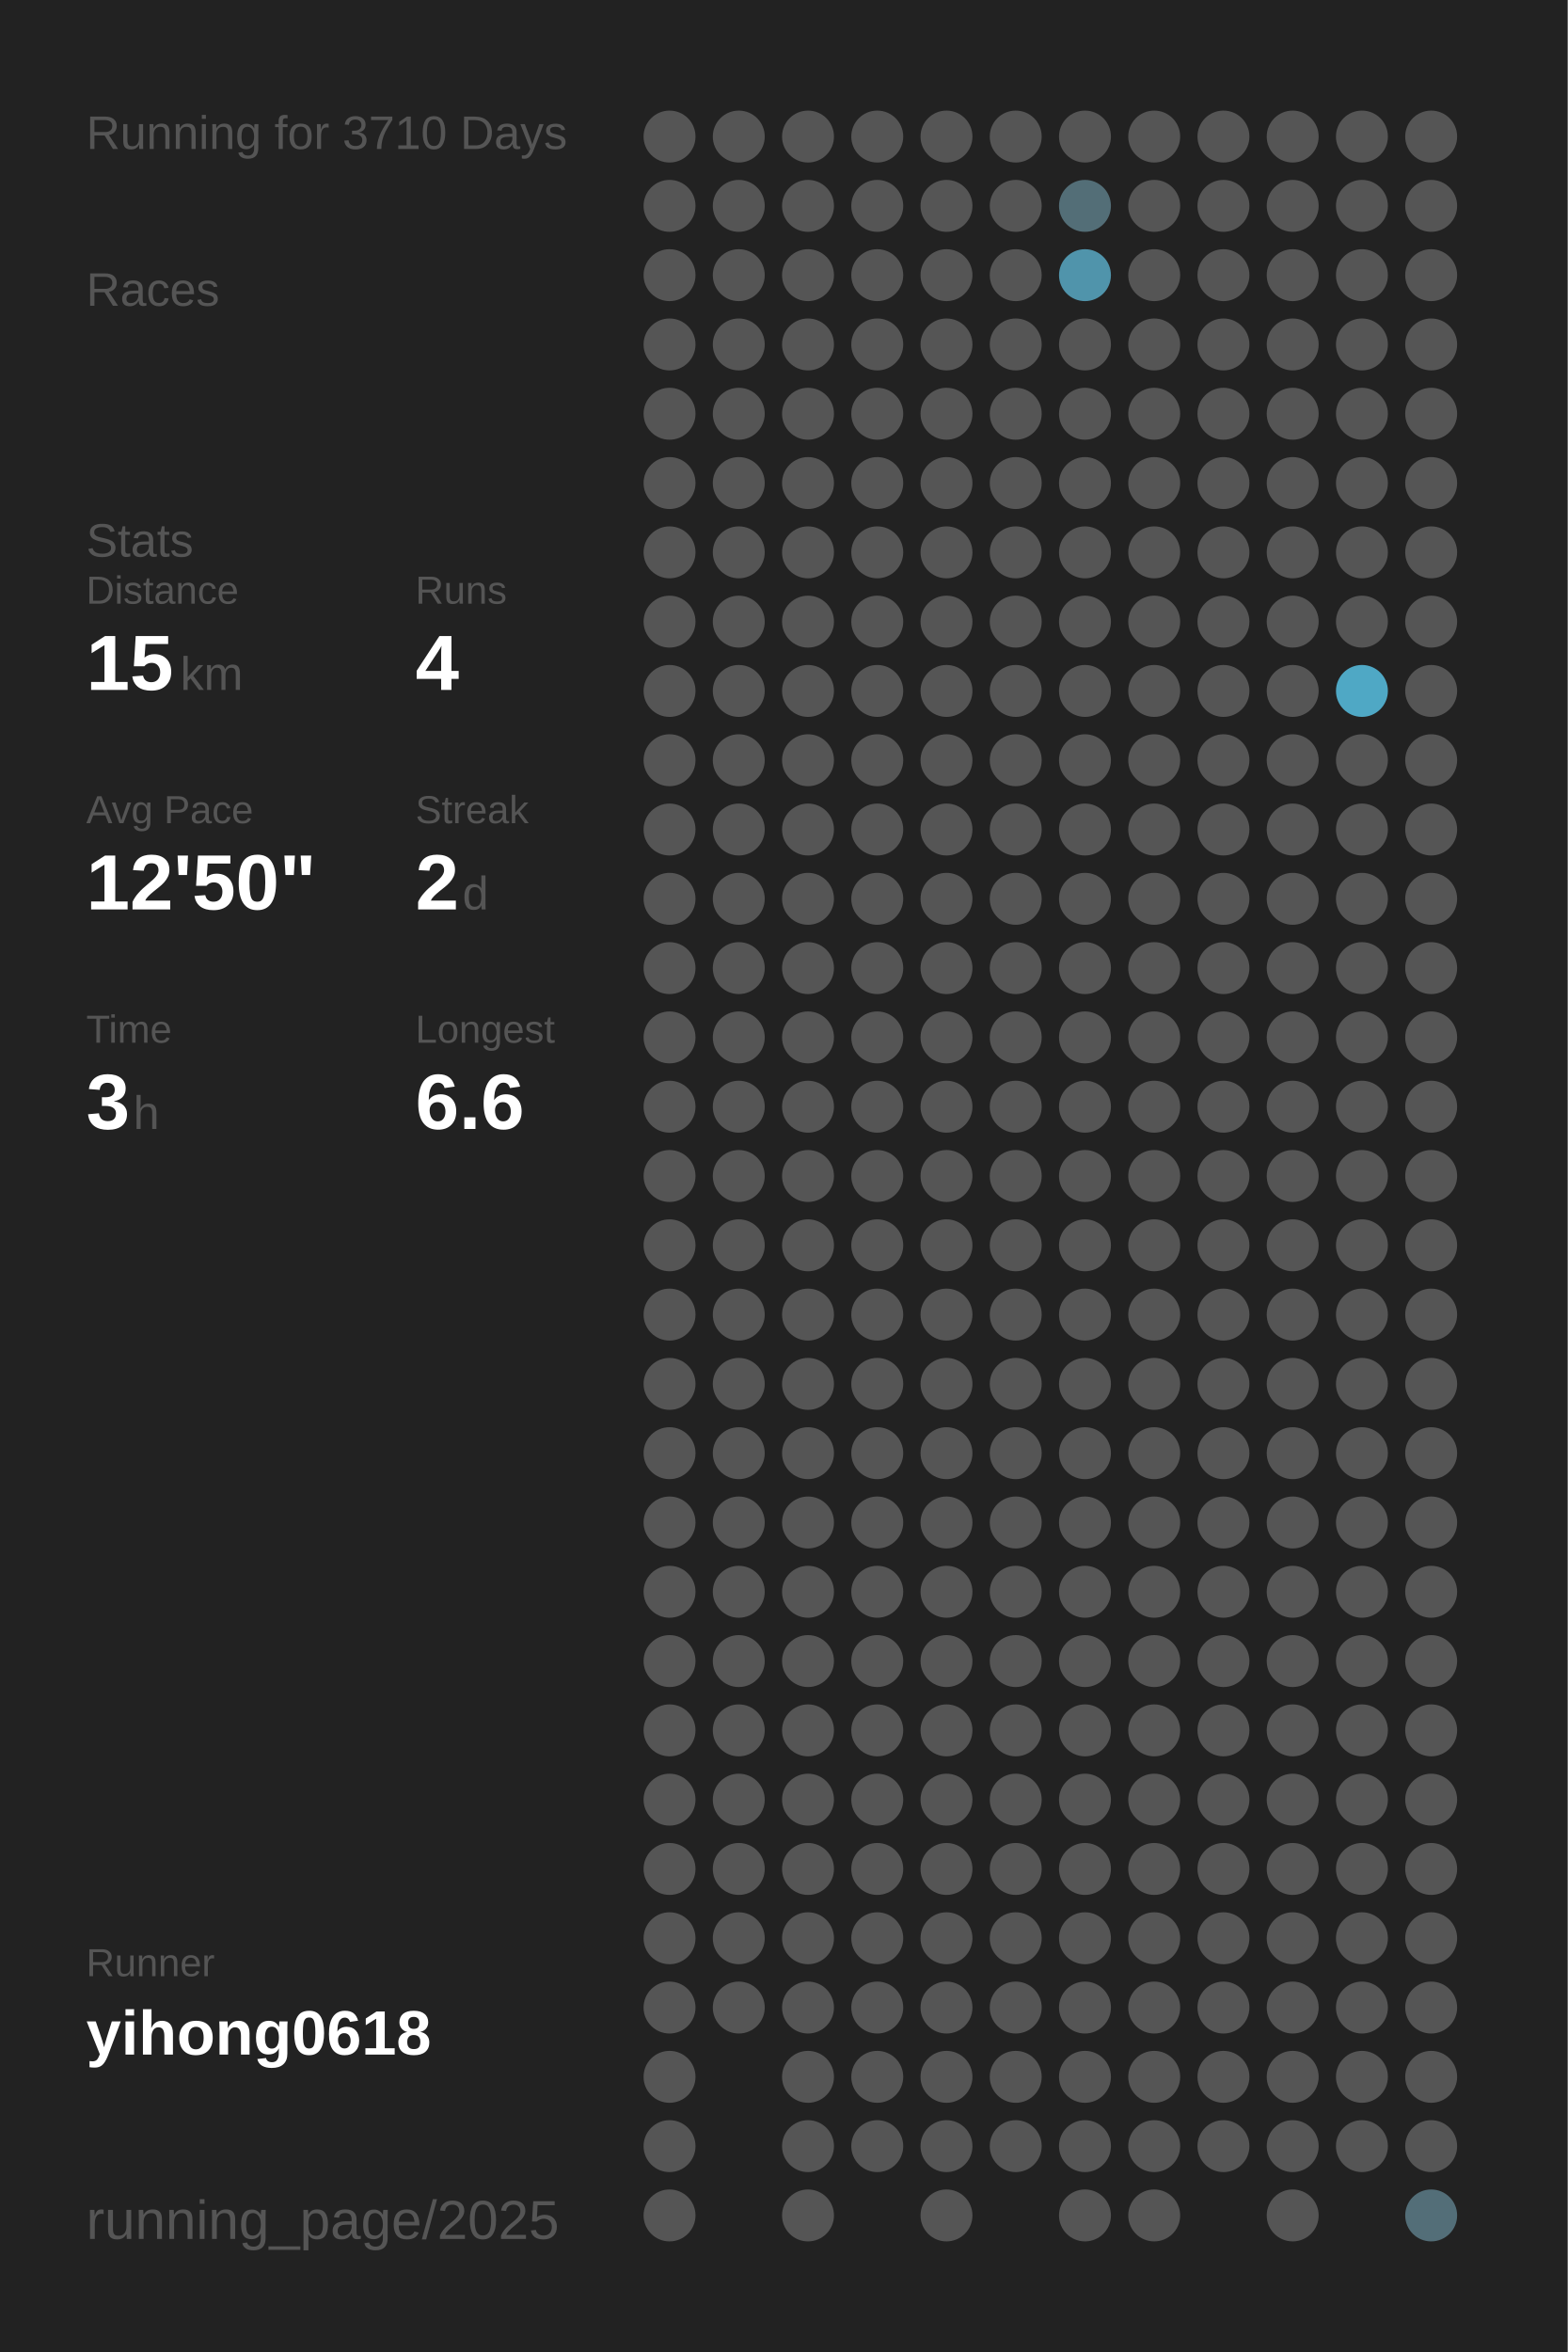
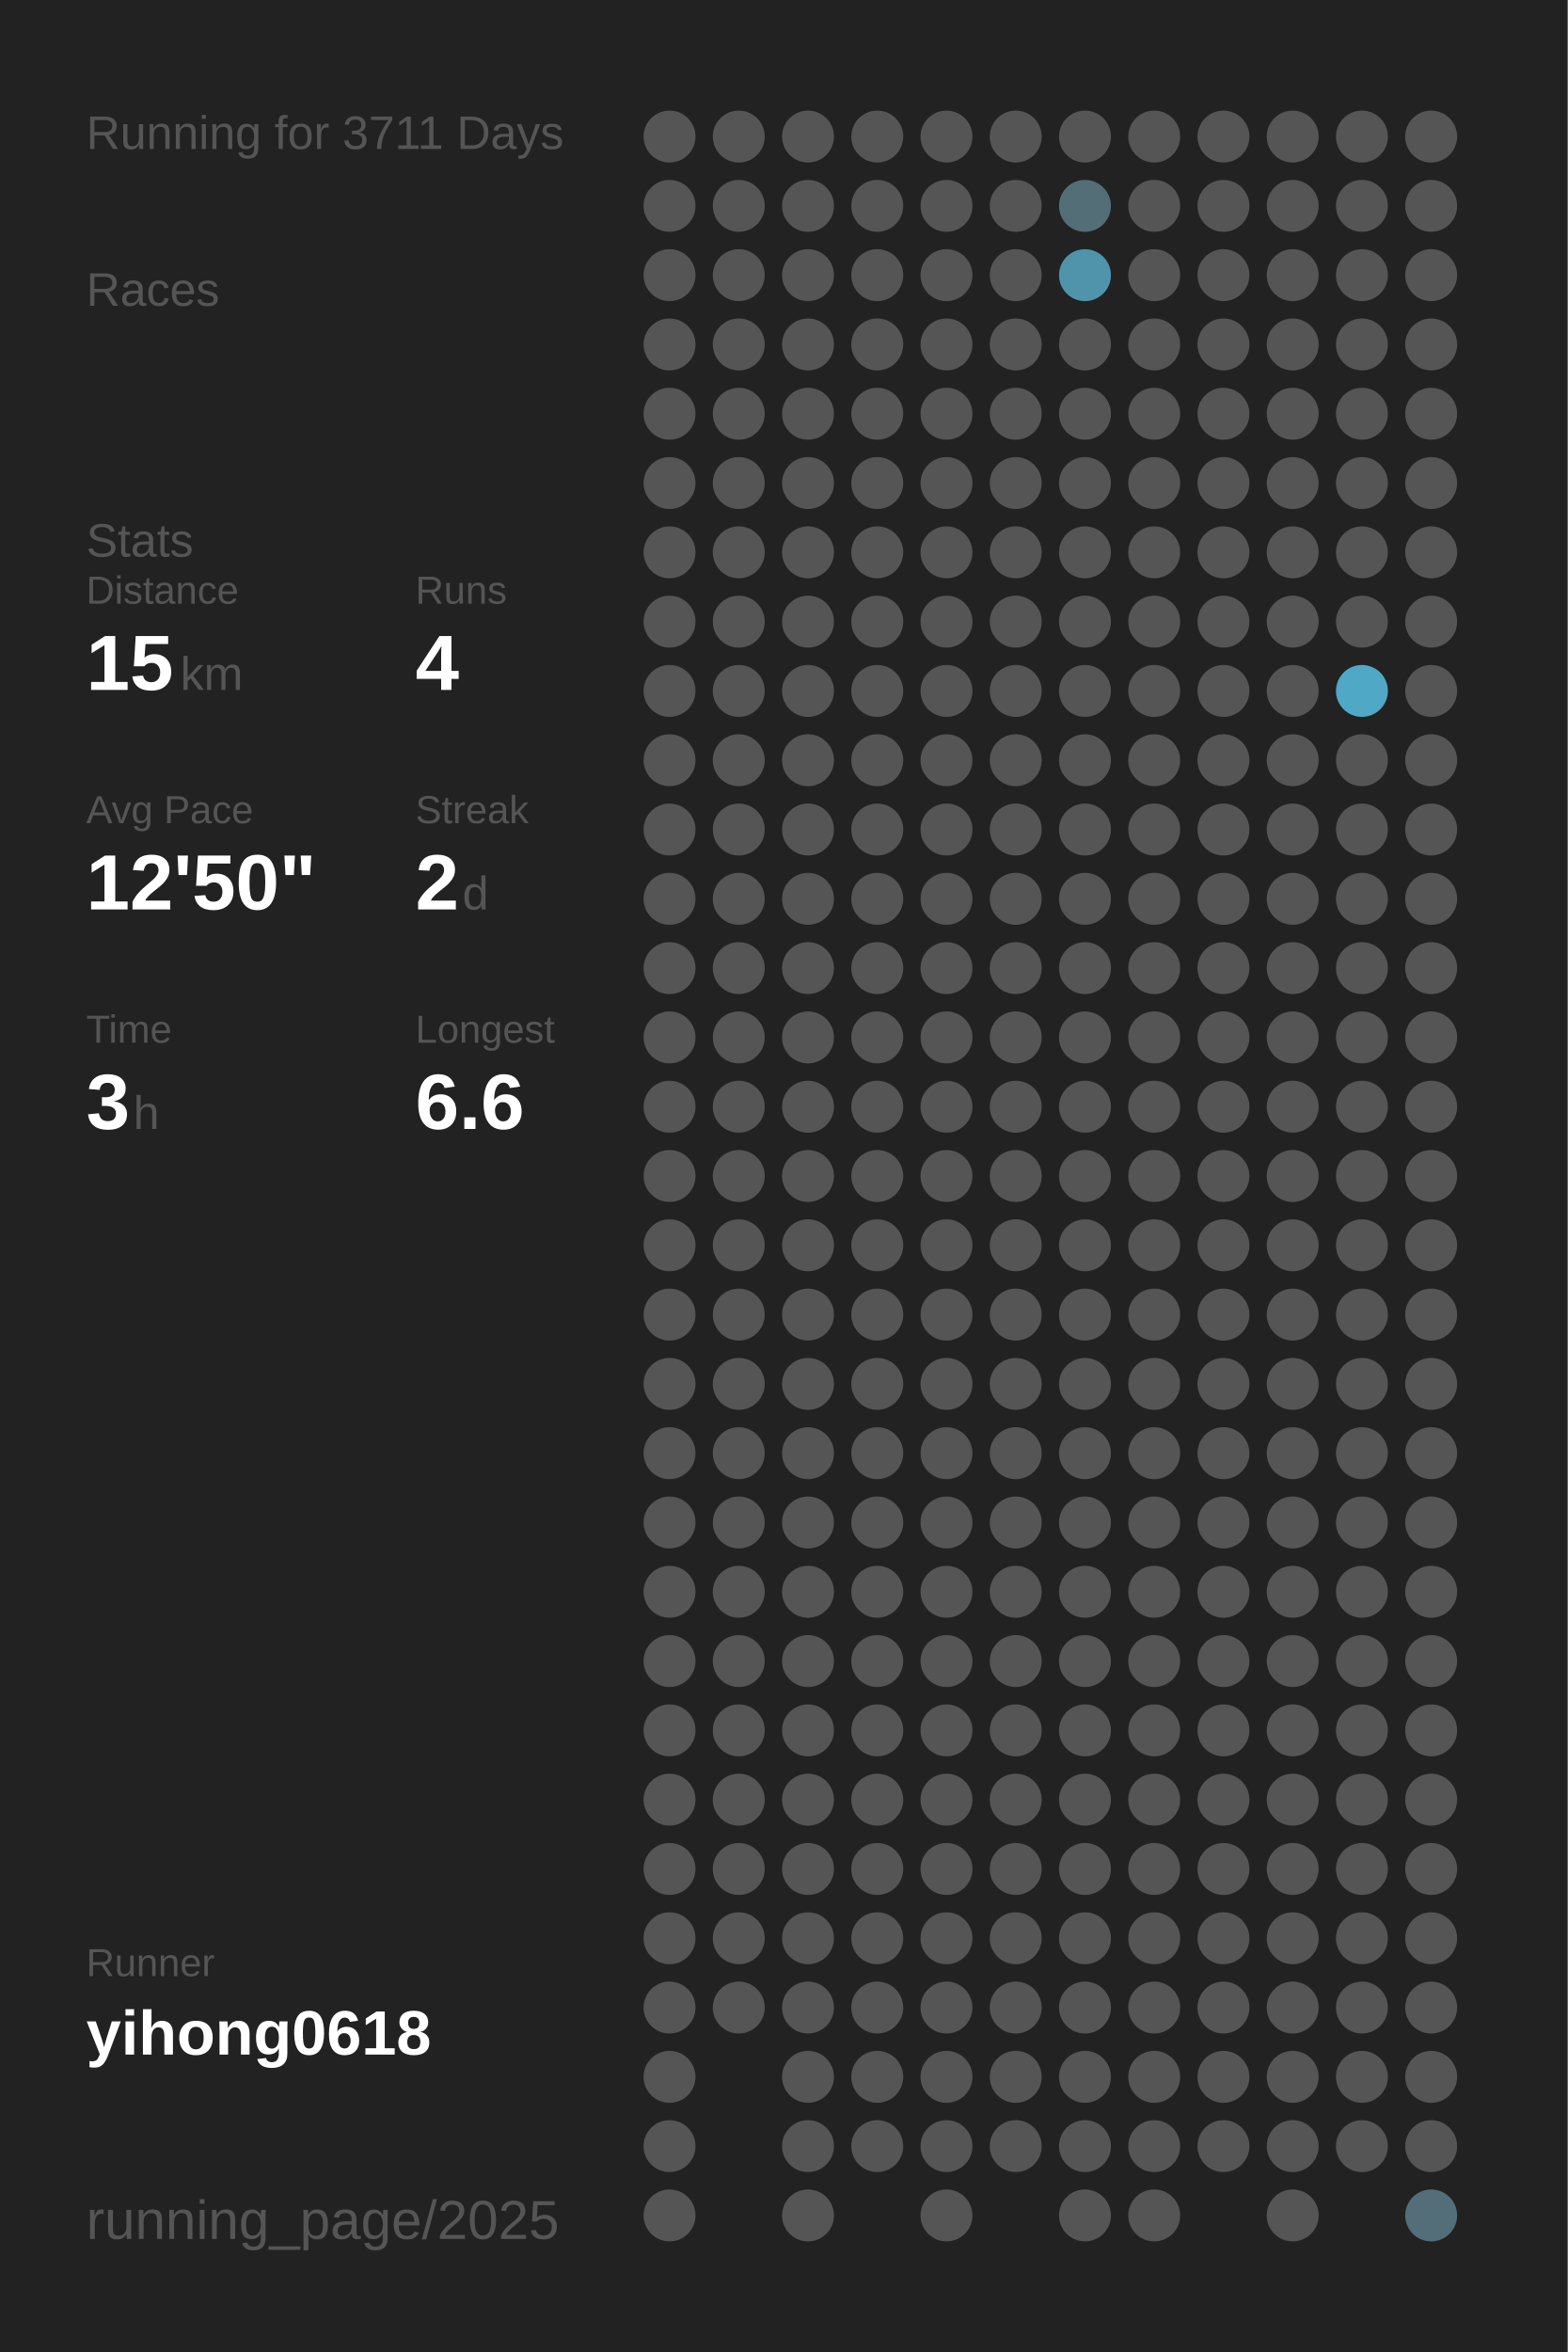
<svg xmlns="http://www.w3.org/2000/svg" baseProfile="full" height="300mm" version="1.1" viewBox="0,0,200,300" width="200mm">
  <defs />
  <rect fill="#222222" height="300" width="200" x="0" y="0" />
-   <text fill="#555555" style="font-size:6px; font-family:Arial;" x="11" y="19">Running for 3710 Days</text>
+   <text fill="#555555" style="font-size:6px; font-family:Arial;" x="11" y="19">Running for 3711 Days</text>
  <text fill="#555555" style="font-size:6px; font-family:Arial;" x="11" y="39">Races</text>
  <text fill="#555555" style="font-size:6px; font-family:Arial;" x="11" y="71">Stats</text>
  <text fill="#555555" style="font-size:5px; font-family:Arial;" x="11" y="77">Distance</text>
  <text fill="#FFFFFF" style="font-size:10px; font-family:Arial; font-weight:bold;" x="11" y="88">15</text>
  <text fill="#555555" style="font-size:6px; font-family:Arial;" x="23" y="88">km</text>
  <text fill="#555555" style="font-size:5px; font-family:Arial;" x="53" y="77">Runs</text>
  <text fill="#FFFFFF" style="font-size:10px; font-family:Arial; font-weight:bold;" x="53" y="88">4</text>
  <text fill="#555555" style="font-size:5px; font-family:Arial;" x="11" y="105">Avg Pace</text>
  <text fill="#FFFFFF" style="font-size:10px; font-family:Arial; font-weight:bold;" x="11" y="116">12'50"</text>
  <text fill="#555555" style="font-size:5px; font-family:Arial;" x="53" y="105">Streak</text>
  <text fill="#FFFFFF" style="font-size:10px; font-family:Arial; font-weight:bold;" x="53" y="116">2</text>
  <text fill="#555555" style="font-size:6px; font-family:Arial;" x="59" y="116">d</text>
  <text fill="#555555" style="font-size:5px; font-family:Arial;" x="11" y="133">Time</text>
  <text fill="#FFFFFF" style="font-size:10px; font-family:Arial; font-weight:bold;" x="11" y="144">3</text>
  <text fill="#555555" style="font-size:6px; font-family:Arial;" x="17" y="144">h</text>
  <text fill="#555555" style="font-size:5px; font-family:Arial;" x="53" y="133">Longest</text>
  <text fill="#FFFFFF" style="font-size:10px; font-family:Arial; font-weight:bold;" x="53" y="144">6.6</text>
  <text fill="#555555" style="font-size:5px; font-family:Arial;" x="11" y="252.065">Runner</text>
  <text fill="#FFFFFF" style="font-size:8px; font-family:Arial; font-weight:bold;" x="11" y="262.065">yihong0618</text>
  <text fill="#555555" style="font-size:7px; font-family:Arial;" x="11" y="285.581">running_page/2025</text>
  <circle cx="85.417" cy="17.419" fill="#555555" r="3.312" />
  <circle cx="85.417" cy="26.258" fill="#555555" r="3.312" />
  <circle cx="85.417" cy="35.097" fill="#555555" r="3.312" />
  <circle cx="85.417" cy="43.935" fill="#555555" r="3.312" />
  <circle cx="85.417" cy="52.774" fill="#555555" r="3.312" />
  <circle cx="85.417" cy="61.613" fill="#555555" r="3.312" />
  <circle cx="85.417" cy="70.452" fill="#555555" r="3.312" />
  <circle cx="85.417" cy="79.29" fill="#555555" r="3.312" />
  <circle cx="85.417" cy="88.129" fill="#555555" r="3.312" />
  <circle cx="85.417" cy="96.968" fill="#555555" r="3.312" />
  <circle cx="85.417" cy="105.806" fill="#555555" r="3.312" />
  <circle cx="85.417" cy="114.645" fill="#555555" r="3.312" />
  <circle cx="85.417" cy="123.484" fill="#555555" r="3.312" />
  <circle cx="85.417" cy="132.323" fill="#555555" r="3.312" />
  <circle cx="85.417" cy="141.161" fill="#555555" r="3.312" />
  <circle cx="85.417" cy="150" fill="#555555" r="3.312" />
  <circle cx="85.417" cy="158.839" fill="#555555" r="3.312" />
  <circle cx="85.417" cy="167.677" fill="#555555" r="3.312" />
  <circle cx="85.417" cy="176.516" fill="#555555" r="3.312" />
  <circle cx="85.417" cy="185.355" fill="#555555" r="3.312" />
  <circle cx="85.417" cy="194.194" fill="#555555" r="3.312" />
  <circle cx="85.417" cy="203.032" fill="#555555" r="3.312" />
  <circle cx="85.417" cy="211.871" fill="#555555" r="3.312" />
  <circle cx="85.417" cy="220.71" fill="#555555" r="3.312" />
  <circle cx="85.417" cy="229.548" fill="#555555" r="3.312" />
  <circle cx="85.417" cy="238.387" fill="#555555" r="3.312" />
  <circle cx="85.417" cy="247.226" fill="#555555" r="3.312" />
  <circle cx="85.417" cy="256.065" fill="#555555" r="3.312" />
  <circle cx="85.417" cy="264.903" fill="#555555" r="3.312" />
  <circle cx="85.417" cy="273.742" fill="#555555" r="3.312" />
  <circle cx="85.417" cy="282.581" fill="#555555" r="3.312" />
  <circle cx="94.25" cy="17.419" fill="#555555" r="3.312" />
  <circle cx="94.25" cy="26.258" fill="#555555" r="3.312" />
  <circle cx="94.25" cy="35.097" fill="#555555" r="3.312" />
  <circle cx="94.25" cy="43.935" fill="#555555" r="3.312" />
  <circle cx="94.25" cy="52.774" fill="#555555" r="3.312" />
  <circle cx="94.25" cy="61.613" fill="#555555" r="3.312" />
  <circle cx="94.25" cy="70.452" fill="#555555" r="3.312" />
  <circle cx="94.25" cy="79.29" fill="#555555" r="3.312" />
  <circle cx="94.25" cy="88.129" fill="#555555" r="3.312" />
  <circle cx="94.25" cy="96.968" fill="#555555" r="3.312" />
  <circle cx="94.25" cy="105.806" fill="#555555" r="3.312" />
  <circle cx="94.25" cy="114.645" fill="#555555" r="3.312" />
  <circle cx="94.25" cy="123.484" fill="#555555" r="3.312" />
  <circle cx="94.25" cy="132.323" fill="#555555" r="3.312" />
  <circle cx="94.25" cy="141.161" fill="#555555" r="3.312" />
  <circle cx="94.25" cy="150" fill="#555555" r="3.312" />
  <circle cx="94.25" cy="158.839" fill="#555555" r="3.312" />
  <circle cx="94.25" cy="167.677" fill="#555555" r="3.312" />
  <circle cx="94.25" cy="176.516" fill="#555555" r="3.312" />
  <circle cx="94.25" cy="185.355" fill="#555555" r="3.312" />
  <circle cx="94.25" cy="194.194" fill="#555555" r="3.312" />
  <circle cx="94.25" cy="203.032" fill="#555555" r="3.312" />
  <circle cx="94.25" cy="211.871" fill="#555555" r="3.312" />
  <circle cx="94.25" cy="220.71" fill="#555555" r="3.312" />
  <circle cx="94.25" cy="229.548" fill="#555555" r="3.312" />
  <circle cx="94.25" cy="238.387" fill="#555555" r="3.312" />
  <circle cx="94.25" cy="247.226" fill="#555555" r="3.312" />
  <circle cx="94.25" cy="256.065" fill="#555555" r="3.312" />
  <circle cx="103.083" cy="17.419" fill="#555555" r="3.312" />
  <circle cx="103.083" cy="26.258" fill="#555555" r="3.312" />
  <circle cx="103.083" cy="35.097" fill="#555555" r="3.312" />
  <circle cx="103.083" cy="43.935" fill="#555555" r="3.312" />
  <circle cx="103.083" cy="52.774" fill="#555555" r="3.312" />
  <circle cx="103.083" cy="61.613" fill="#555555" r="3.312" />
  <circle cx="103.083" cy="70.452" fill="#555555" r="3.312" />
  <circle cx="103.083" cy="79.29" fill="#555555" r="3.312" />
  <circle cx="103.083" cy="88.129" fill="#555555" r="3.312" />
  <circle cx="103.083" cy="96.968" fill="#555555" r="3.312" />
  <circle cx="103.083" cy="105.806" fill="#555555" r="3.312" />
  <circle cx="103.083" cy="114.645" fill="#555555" r="3.312" />
  <circle cx="103.083" cy="123.484" fill="#555555" r="3.312" />
  <circle cx="103.083" cy="132.323" fill="#555555" r="3.312" />
  <circle cx="103.083" cy="141.161" fill="#555555" r="3.312" />
  <circle cx="103.083" cy="150" fill="#555555" r="3.312" />
  <circle cx="103.083" cy="158.839" fill="#555555" r="3.312" />
  <circle cx="103.083" cy="167.677" fill="#555555" r="3.312" />
  <circle cx="103.083" cy="176.516" fill="#555555" r="3.312" />
  <circle cx="103.083" cy="185.355" fill="#555555" r="3.312" />
  <circle cx="103.083" cy="194.194" fill="#555555" r="3.312" />
  <circle cx="103.083" cy="203.032" fill="#555555" r="3.312" />
  <circle cx="103.083" cy="211.871" fill="#555555" r="3.312" />
  <circle cx="103.083" cy="220.71" fill="#555555" r="3.312" />
  <circle cx="103.083" cy="229.548" fill="#555555" r="3.312" />
  <circle cx="103.083" cy="238.387" fill="#555555" r="3.312" />
  <circle cx="103.083" cy="247.226" fill="#555555" r="3.312" />
  <circle cx="103.083" cy="256.065" fill="#555555" r="3.312" />
  <circle cx="103.083" cy="264.903" fill="#555555" r="3.312" />
  <circle cx="103.083" cy="273.742" fill="#555555" r="3.312" />
  <circle cx="103.083" cy="282.581" fill="#555555" r="3.312" />
  <circle cx="111.917" cy="17.419" fill="#555555" r="3.312" />
  <circle cx="111.917" cy="26.258" fill="#555555" r="3.312" />
  <circle cx="111.917" cy="35.097" fill="#555555" r="3.312" />
  <circle cx="111.917" cy="43.935" fill="#555555" r="3.312" />
  <circle cx="111.917" cy="52.774" fill="#555555" r="3.312" />
  <circle cx="111.917" cy="61.613" fill="#555555" r="3.312" />
  <circle cx="111.917" cy="70.452" fill="#555555" r="3.312" />
  <circle cx="111.917" cy="79.29" fill="#555555" r="3.312" />
  <circle cx="111.917" cy="88.129" fill="#555555" r="3.312" />
  <circle cx="111.917" cy="96.968" fill="#555555" r="3.312" />
  <circle cx="111.917" cy="105.806" fill="#555555" r="3.312" />
  <circle cx="111.917" cy="114.645" fill="#555555" r="3.312" />
  <circle cx="111.917" cy="123.484" fill="#555555" r="3.312" />
  <circle cx="111.917" cy="132.323" fill="#555555" r="3.312" />
  <circle cx="111.917" cy="141.161" fill="#555555" r="3.312" />
  <circle cx="111.917" cy="150" fill="#555555" r="3.312" />
  <circle cx="111.917" cy="158.839" fill="#555555" r="3.312" />
  <circle cx="111.917" cy="167.677" fill="#555555" r="3.312" />
  <circle cx="111.917" cy="176.516" fill="#555555" r="3.312" />
  <circle cx="111.917" cy="185.355" fill="#555555" r="3.312" />
  <circle cx="111.917" cy="194.194" fill="#555555" r="3.312" />
  <circle cx="111.917" cy="203.032" fill="#555555" r="3.312" />
  <circle cx="111.917" cy="211.871" fill="#555555" r="3.312" />
  <circle cx="111.917" cy="220.71" fill="#555555" r="3.312" />
  <circle cx="111.917" cy="229.548" fill="#555555" r="3.312" />
  <circle cx="111.917" cy="238.387" fill="#555555" r="3.312" />
  <circle cx="111.917" cy="247.226" fill="#555555" r="3.312" />
  <circle cx="111.917" cy="256.065" fill="#555555" r="3.312" />
  <circle cx="111.917" cy="264.903" fill="#555555" r="3.312" />
  <circle cx="111.917" cy="273.742" fill="#555555" r="3.312" />
  <circle cx="120.75" cy="17.419" fill="#555555" r="3.312" />
  <circle cx="120.75" cy="26.258" fill="#555555" r="3.312" />
  <circle cx="120.75" cy="35.097" fill="#555555" r="3.312" />
  <circle cx="120.75" cy="43.935" fill="#555555" r="3.312" />
  <circle cx="120.75" cy="52.774" fill="#555555" r="3.312" />
  <circle cx="120.75" cy="61.613" fill="#555555" r="3.312" />
  <circle cx="120.75" cy="70.452" fill="#555555" r="3.312" />
  <circle cx="120.75" cy="79.29" fill="#555555" r="3.312" />
  <circle cx="120.75" cy="88.129" fill="#555555" r="3.312" />
  <circle cx="120.75" cy="96.968" fill="#555555" r="3.312" />
  <circle cx="120.75" cy="105.806" fill="#555555" r="3.312" />
  <circle cx="120.75" cy="114.645" fill="#555555" r="3.312" />
  <circle cx="120.75" cy="123.484" fill="#555555" r="3.312" />
  <circle cx="120.75" cy="132.323" fill="#555555" r="3.312" />
  <circle cx="120.75" cy="141.161" fill="#555555" r="3.312" />
  <circle cx="120.75" cy="150" fill="#555555" r="3.312" />
  <circle cx="120.75" cy="158.839" fill="#555555" r="3.312" />
  <circle cx="120.75" cy="167.677" fill="#555555" r="3.312" />
  <circle cx="120.75" cy="176.516" fill="#555555" r="3.312" />
  <circle cx="120.75" cy="185.355" fill="#555555" r="3.312" />
  <circle cx="120.75" cy="194.194" fill="#555555" r="3.312" />
  <circle cx="120.75" cy="203.032" fill="#555555" r="3.312" />
  <circle cx="120.75" cy="211.871" fill="#555555" r="3.312" />
  <circle cx="120.75" cy="220.71" fill="#555555" r="3.312" />
  <circle cx="120.75" cy="229.548" fill="#555555" r="3.312" />
  <circle cx="120.75" cy="238.387" fill="#555555" r="3.312" />
  <circle cx="120.75" cy="247.226" fill="#555555" r="3.312" />
  <circle cx="120.75" cy="256.065" fill="#555555" r="3.312" />
  <circle cx="120.75" cy="264.903" fill="#555555" r="3.312" />
  <circle cx="120.75" cy="273.742" fill="#555555" r="3.312" />
  <circle cx="120.75" cy="282.581" fill="#555555" r="3.312" />
  <circle cx="129.583" cy="17.419" fill="#555555" r="3.312" />
  <circle cx="129.583" cy="26.258" fill="#555555" r="3.312" />
  <circle cx="129.583" cy="35.097" fill="#555555" r="3.312" />
  <circle cx="129.583" cy="43.935" fill="#555555" r="3.312" />
  <circle cx="129.583" cy="52.774" fill="#555555" r="3.312" />
  <circle cx="129.583" cy="61.613" fill="#555555" r="3.312" />
  <circle cx="129.583" cy="70.452" fill="#555555" r="3.312" />
  <circle cx="129.583" cy="79.29" fill="#555555" r="3.312" />
  <circle cx="129.583" cy="88.129" fill="#555555" r="3.312" />
  <circle cx="129.583" cy="96.968" fill="#555555" r="3.312" />
  <circle cx="129.583" cy="105.806" fill="#555555" r="3.312" />
  <circle cx="129.583" cy="114.645" fill="#555555" r="3.312" />
  <circle cx="129.583" cy="123.484" fill="#555555" r="3.312" />
  <circle cx="129.583" cy="132.323" fill="#555555" r="3.312" />
  <circle cx="129.583" cy="141.161" fill="#555555" r="3.312" />
  <circle cx="129.583" cy="150" fill="#555555" r="3.312" />
  <circle cx="129.583" cy="158.839" fill="#555555" r="3.312" />
  <circle cx="129.583" cy="167.677" fill="#555555" r="3.312" />
  <circle cx="129.583" cy="176.516" fill="#555555" r="3.312" />
  <circle cx="129.583" cy="185.355" fill="#555555" r="3.312" />
  <circle cx="129.583" cy="194.194" fill="#555555" r="3.312" />
  <circle cx="129.583" cy="203.032" fill="#555555" r="3.312" />
  <circle cx="129.583" cy="211.871" fill="#555555" r="3.312" />
  <circle cx="129.583" cy="220.71" fill="#555555" r="3.312" />
  <circle cx="129.583" cy="229.548" fill="#555555" r="3.312" />
  <circle cx="129.583" cy="238.387" fill="#555555" r="3.312" />
  <circle cx="129.583" cy="247.226" fill="#555555" r="3.312" />
  <circle cx="129.583" cy="256.065" fill="#555555" r="3.312" />
  <circle cx="129.583" cy="264.903" fill="#555555" r="3.312" />
  <circle cx="129.583" cy="273.742" fill="#555555" r="3.312" />
  <circle cx="138.417" cy="17.419" fill="#555555" r="3.312" />
  <circle cx="138.417" cy="26.258" fill="#536e77" r="3.312" />
  <circle cx="138.417" cy="35.097" fill="#5094ab" r="3.312" />
  <circle cx="138.417" cy="43.935" fill="#555555" r="3.312" />
  <circle cx="138.417" cy="52.774" fill="#555555" r="3.312" />
  <circle cx="138.417" cy="61.613" fill="#555555" r="3.312" />
  <circle cx="138.417" cy="70.452" fill="#555555" r="3.312" />
  <circle cx="138.417" cy="79.29" fill="#555555" r="3.312" />
  <circle cx="138.417" cy="88.129" fill="#555555" r="3.312" />
  <circle cx="138.417" cy="96.968" fill="#555555" r="3.312" />
  <circle cx="138.417" cy="105.806" fill="#555555" r="3.312" />
  <circle cx="138.417" cy="114.645" fill="#555555" r="3.312" />
  <circle cx="138.417" cy="123.484" fill="#555555" r="3.312" />
  <circle cx="138.417" cy="132.323" fill="#555555" r="3.312" />
  <circle cx="138.417" cy="141.161" fill="#555555" r="3.312" />
  <circle cx="138.417" cy="150" fill="#555555" r="3.312" />
  <circle cx="138.417" cy="158.839" fill="#555555" r="3.312" />
  <circle cx="138.417" cy="167.677" fill="#555555" r="3.312" />
  <circle cx="138.417" cy="176.516" fill="#555555" r="3.312" />
  <circle cx="138.417" cy="185.355" fill="#555555" r="3.312" />
  <circle cx="138.417" cy="194.194" fill="#555555" r="3.312" />
  <circle cx="138.417" cy="203.032" fill="#555555" r="3.312" />
  <circle cx="138.417" cy="211.871" fill="#555555" r="3.312" />
  <circle cx="138.417" cy="220.71" fill="#555555" r="3.312" />
  <circle cx="138.417" cy="229.548" fill="#555555" r="3.312" />
  <circle cx="138.417" cy="238.387" fill="#555555" r="3.312" />
  <circle cx="138.417" cy="247.226" fill="#555555" r="3.312" />
  <circle cx="138.417" cy="256.065" fill="#555555" r="3.312" />
  <circle cx="138.417" cy="264.903" fill="#555555" r="3.312" />
  <circle cx="138.417" cy="273.742" fill="#555555" r="3.312" />
  <circle cx="138.417" cy="282.581" fill="#555555" r="3.312" />
  <circle cx="147.25" cy="17.419" fill="#555555" r="3.312" />
  <circle cx="147.25" cy="26.258" fill="#555555" r="3.312" />
  <circle cx="147.25" cy="35.097" fill="#555555" r="3.312" />
  <circle cx="147.25" cy="43.935" fill="#555555" r="3.312" />
  <circle cx="147.25" cy="52.774" fill="#555555" r="3.312" />
  <circle cx="147.25" cy="61.613" fill="#555555" r="3.312" />
  <circle cx="147.25" cy="70.452" fill="#555555" r="3.312" />
  <circle cx="147.25" cy="79.29" fill="#555555" r="3.312" />
  <circle cx="147.25" cy="88.129" fill="#555555" r="3.312" />
  <circle cx="147.25" cy="96.968" fill="#555555" r="3.312" />
  <circle cx="147.25" cy="105.806" fill="#555555" r="3.312" />
  <circle cx="147.25" cy="114.645" fill="#555555" r="3.312" />
  <circle cx="147.25" cy="123.484" fill="#555555" r="3.312" />
  <circle cx="147.25" cy="132.323" fill="#555555" r="3.312" />
  <circle cx="147.25" cy="141.161" fill="#555555" r="3.312" />
  <circle cx="147.25" cy="150" fill="#555555" r="3.312" />
  <circle cx="147.25" cy="158.839" fill="#555555" r="3.312" />
  <circle cx="147.25" cy="167.677" fill="#555555" r="3.312" />
  <circle cx="147.25" cy="176.516" fill="#555555" r="3.312" />
  <circle cx="147.25" cy="185.355" fill="#555555" r="3.312" />
  <circle cx="147.25" cy="194.194" fill="#555555" r="3.312" />
  <circle cx="147.25" cy="203.032" fill="#555555" r="3.312" />
  <circle cx="147.25" cy="211.871" fill="#555555" r="3.312" />
  <circle cx="147.25" cy="220.71" fill="#555555" r="3.312" />
  <circle cx="147.25" cy="229.548" fill="#555555" r="3.312" />
  <circle cx="147.25" cy="238.387" fill="#555555" r="3.312" />
  <circle cx="147.25" cy="247.226" fill="#555555" r="3.312" />
  <circle cx="147.25" cy="256.065" fill="#555555" r="3.312" />
  <circle cx="147.25" cy="264.903" fill="#555555" r="3.312" />
  <circle cx="147.25" cy="273.742" fill="#555555" r="3.312" />
  <circle cx="147.25" cy="282.581" fill="#555555" r="3.312" />
  <circle cx="156.083" cy="17.419" fill="#555555" r="3.312" />
  <circle cx="156.083" cy="26.258" fill="#555555" r="3.312" />
  <circle cx="156.083" cy="35.097" fill="#555555" r="3.312" />
  <circle cx="156.083" cy="43.935" fill="#555555" r="3.312" />
  <circle cx="156.083" cy="52.774" fill="#555555" r="3.312" />
  <circle cx="156.083" cy="61.613" fill="#555555" r="3.312" />
  <circle cx="156.083" cy="70.452" fill="#555555" r="3.312" />
  <circle cx="156.083" cy="79.29" fill="#555555" r="3.312" />
  <circle cx="156.083" cy="88.129" fill="#555555" r="3.312" />
  <circle cx="156.083" cy="96.968" fill="#555555" r="3.312" />
  <circle cx="156.083" cy="105.806" fill="#555555" r="3.312" />
  <circle cx="156.083" cy="114.645" fill="#555555" r="3.312" />
  <circle cx="156.083" cy="123.484" fill="#555555" r="3.312" />
  <circle cx="156.083" cy="132.323" fill="#555555" r="3.312" />
  <circle cx="156.083" cy="141.161" fill="#555555" r="3.312" />
  <circle cx="156.083" cy="150" fill="#555555" r="3.312" />
  <circle cx="156.083" cy="158.839" fill="#555555" r="3.312" />
  <circle cx="156.083" cy="167.677" fill="#555555" r="3.312" />
  <circle cx="156.083" cy="176.516" fill="#555555" r="3.312" />
  <circle cx="156.083" cy="185.355" fill="#555555" r="3.312" />
  <circle cx="156.083" cy="194.194" fill="#555555" r="3.312" />
  <circle cx="156.083" cy="203.032" fill="#555555" r="3.312" />
  <circle cx="156.083" cy="211.871" fill="#555555" r="3.312" />
  <circle cx="156.083" cy="220.71" fill="#555555" r="3.312" />
  <circle cx="156.083" cy="229.548" fill="#555555" r="3.312" />
  <circle cx="156.083" cy="238.387" fill="#555555" r="3.312" />
  <circle cx="156.083" cy="247.226" fill="#555555" r="3.312" />
  <circle cx="156.083" cy="256.065" fill="#555555" r="3.312" />
  <circle cx="156.083" cy="264.903" fill="#555555" r="3.312" />
  <circle cx="156.083" cy="273.742" fill="#555555" r="3.312" />
  <circle cx="164.917" cy="17.419" fill="#555555" r="3.312" />
  <circle cx="164.917" cy="26.258" fill="#555555" r="3.312" />
  <circle cx="164.917" cy="35.097" fill="#555555" r="3.312" />
  <circle cx="164.917" cy="43.935" fill="#555555" r="3.312" />
  <circle cx="164.917" cy="52.774" fill="#555555" r="3.312" />
  <circle cx="164.917" cy="61.613" fill="#555555" r="3.312" />
  <circle cx="164.917" cy="70.452" fill="#555555" r="3.312" />
  <circle cx="164.917" cy="79.29" fill="#555555" r="3.312" />
  <circle cx="164.917" cy="88.129" fill="#555555" r="3.312" />
  <circle cx="164.917" cy="96.968" fill="#555555" r="3.312" />
  <circle cx="164.917" cy="105.806" fill="#555555" r="3.312" />
  <circle cx="164.917" cy="114.645" fill="#555555" r="3.312" />
  <circle cx="164.917" cy="123.484" fill="#555555" r="3.312" />
  <circle cx="164.917" cy="132.323" fill="#555555" r="3.312" />
  <circle cx="164.917" cy="141.161" fill="#555555" r="3.312" />
  <circle cx="164.917" cy="150" fill="#555555" r="3.312" />
  <circle cx="164.917" cy="158.839" fill="#555555" r="3.312" />
  <circle cx="164.917" cy="167.677" fill="#555555" r="3.312" />
  <circle cx="164.917" cy="176.516" fill="#555555" r="3.312" />
  <circle cx="164.917" cy="185.355" fill="#555555" r="3.312" />
  <circle cx="164.917" cy="194.194" fill="#555555" r="3.312" />
  <circle cx="164.917" cy="203.032" fill="#555555" r="3.312" />
  <circle cx="164.917" cy="211.871" fill="#555555" r="3.312" />
  <circle cx="164.917" cy="220.71" fill="#555555" r="3.312" />
  <circle cx="164.917" cy="229.548" fill="#555555" r="3.312" />
  <circle cx="164.917" cy="238.387" fill="#555555" r="3.312" />
  <circle cx="164.917" cy="247.226" fill="#555555" r="3.312" />
  <circle cx="164.917" cy="256.065" fill="#555555" r="3.312" />
  <circle cx="164.917" cy="264.903" fill="#555555" r="3.312" />
  <circle cx="164.917" cy="273.742" fill="#555555" r="3.312" />
  <circle cx="164.917" cy="282.581" fill="#555555" r="3.312" />
  <circle cx="173.75" cy="17.419" fill="#555555" r="3.312" />
  <circle cx="173.75" cy="26.258" fill="#555555" r="3.312" />
  <circle cx="173.75" cy="35.097" fill="#555555" r="3.312" />
  <circle cx="173.75" cy="43.935" fill="#555555" r="3.312" />
  <circle cx="173.75" cy="52.774" fill="#555555" r="3.312" />
  <circle cx="173.75" cy="61.613" fill="#555555" r="3.312" />
  <circle cx="173.75" cy="70.452" fill="#555555" r="3.312" />
  <circle cx="173.75" cy="79.29" fill="#555555" r="3.312" />
  <circle cx="173.75" cy="88.129" fill="#4fa8c5" r="3.312" />
  <circle cx="173.75" cy="96.968" fill="#555555" r="3.312" />
  <circle cx="173.75" cy="105.806" fill="#555555" r="3.312" />
  <circle cx="173.75" cy="114.645" fill="#555555" r="3.312" />
  <circle cx="173.75" cy="123.484" fill="#555555" r="3.312" />
  <circle cx="173.75" cy="132.323" fill="#555555" r="3.312" />
  <circle cx="173.75" cy="141.161" fill="#555555" r="3.312" />
  <circle cx="173.75" cy="150" fill="#555555" r="3.312" />
  <circle cx="173.75" cy="158.839" fill="#555555" r="3.312" />
  <circle cx="173.75" cy="167.677" fill="#555555" r="3.312" />
  <circle cx="173.75" cy="176.516" fill="#555555" r="3.312" />
  <circle cx="173.75" cy="185.355" fill="#555555" r="3.312" />
  <circle cx="173.75" cy="194.194" fill="#555555" r="3.312" />
  <circle cx="173.75" cy="203.032" fill="#555555" r="3.312" />
  <circle cx="173.75" cy="211.871" fill="#555555" r="3.312" />
  <circle cx="173.75" cy="220.71" fill="#555555" r="3.312" />
  <circle cx="173.75" cy="229.548" fill="#555555" r="3.312" />
  <circle cx="173.75" cy="238.387" fill="#555555" r="3.312" />
  <circle cx="173.75" cy="247.226" fill="#555555" r="3.312" />
  <circle cx="173.75" cy="256.065" fill="#555555" r="3.312" />
  <circle cx="173.75" cy="264.903" fill="#555555" r="3.312" />
  <circle cx="173.75" cy="273.742" fill="#555555" r="3.312" />
  <circle cx="182.583" cy="17.419" fill="#555555" r="3.312" />
  <circle cx="182.583" cy="26.258" fill="#555555" r="3.312" />
  <circle cx="182.583" cy="35.097" fill="#555555" r="3.312" />
  <circle cx="182.583" cy="43.935" fill="#555555" r="3.312" />
  <circle cx="182.583" cy="52.774" fill="#555555" r="3.312" />
  <circle cx="182.583" cy="61.613" fill="#555555" r="3.312" />
  <circle cx="182.583" cy="70.452" fill="#555555" r="3.312" />
  <circle cx="182.583" cy="79.29" fill="#555555" r="3.312" />
  <circle cx="182.583" cy="88.129" fill="#555555" r="3.312" />
  <circle cx="182.583" cy="96.968" fill="#555555" r="3.312" />
  <circle cx="182.583" cy="105.806" fill="#555555" r="3.312" />
  <circle cx="182.583" cy="114.645" fill="#555555" r="3.312" />
  <circle cx="182.583" cy="123.484" fill="#555555" r="3.312" />
  <circle cx="182.583" cy="132.323" fill="#555555" r="3.312" />
  <circle cx="182.583" cy="141.161" fill="#555555" r="3.312" />
  <circle cx="182.583" cy="150" fill="#555555" r="3.312" />
  <circle cx="182.583" cy="158.839" fill="#555555" r="3.312" />
  <circle cx="182.583" cy="167.677" fill="#555555" r="3.312" />
  <circle cx="182.583" cy="176.516" fill="#555555" r="3.312" />
  <circle cx="182.583" cy="185.355" fill="#555555" r="3.312" />
  <circle cx="182.583" cy="194.194" fill="#555555" r="3.312" />
  <circle cx="182.583" cy="203.032" fill="#555555" r="3.312" />
  <circle cx="182.583" cy="211.871" fill="#555555" r="3.312" />
  <circle cx="182.583" cy="220.71" fill="#555555" r="3.312" />
  <circle cx="182.583" cy="229.548" fill="#555555" r="3.312" />
  <circle cx="182.583" cy="238.387" fill="#555555" r="3.312" />
  <circle cx="182.583" cy="247.226" fill="#555555" r="3.312" />
  <circle cx="182.583" cy="256.065" fill="#555555" r="3.312" />
  <circle cx="182.583" cy="264.903" fill="#555555" r="3.312" />
  <circle cx="182.583" cy="273.742" fill="#555555" r="3.312" />
  <circle cx="182.583" cy="282.581" fill="#536e78" r="3.312" />
</svg>
